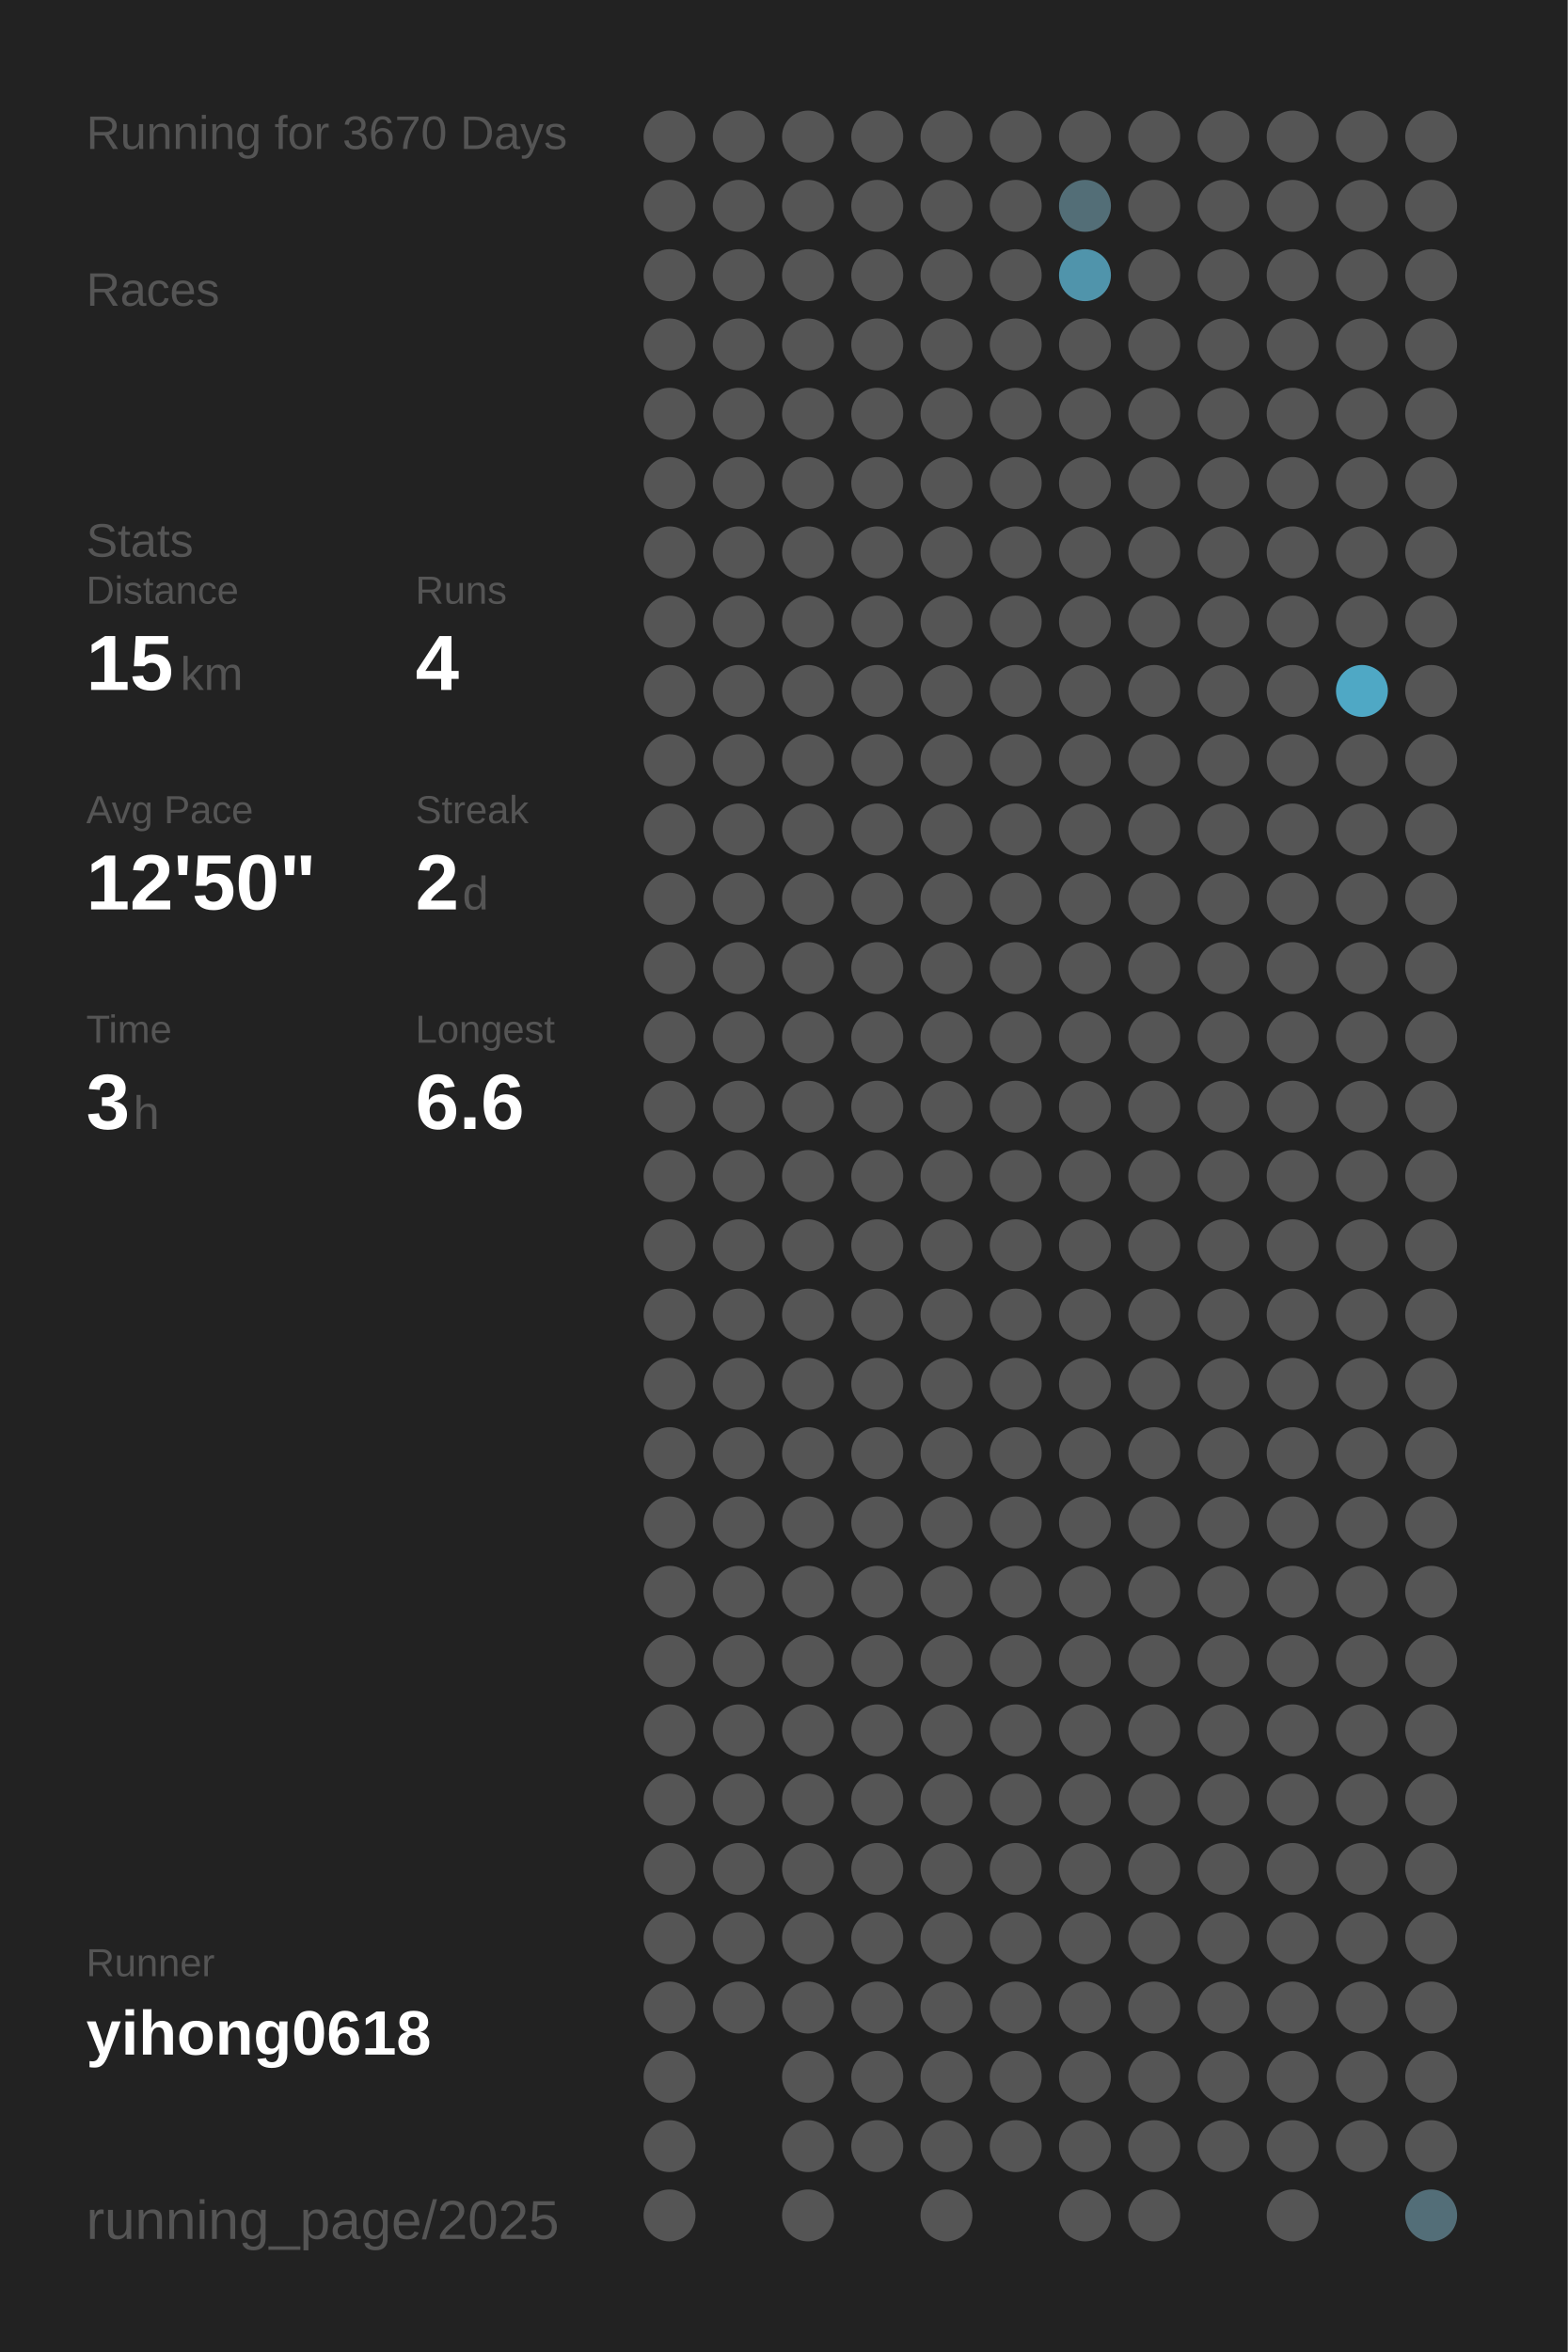
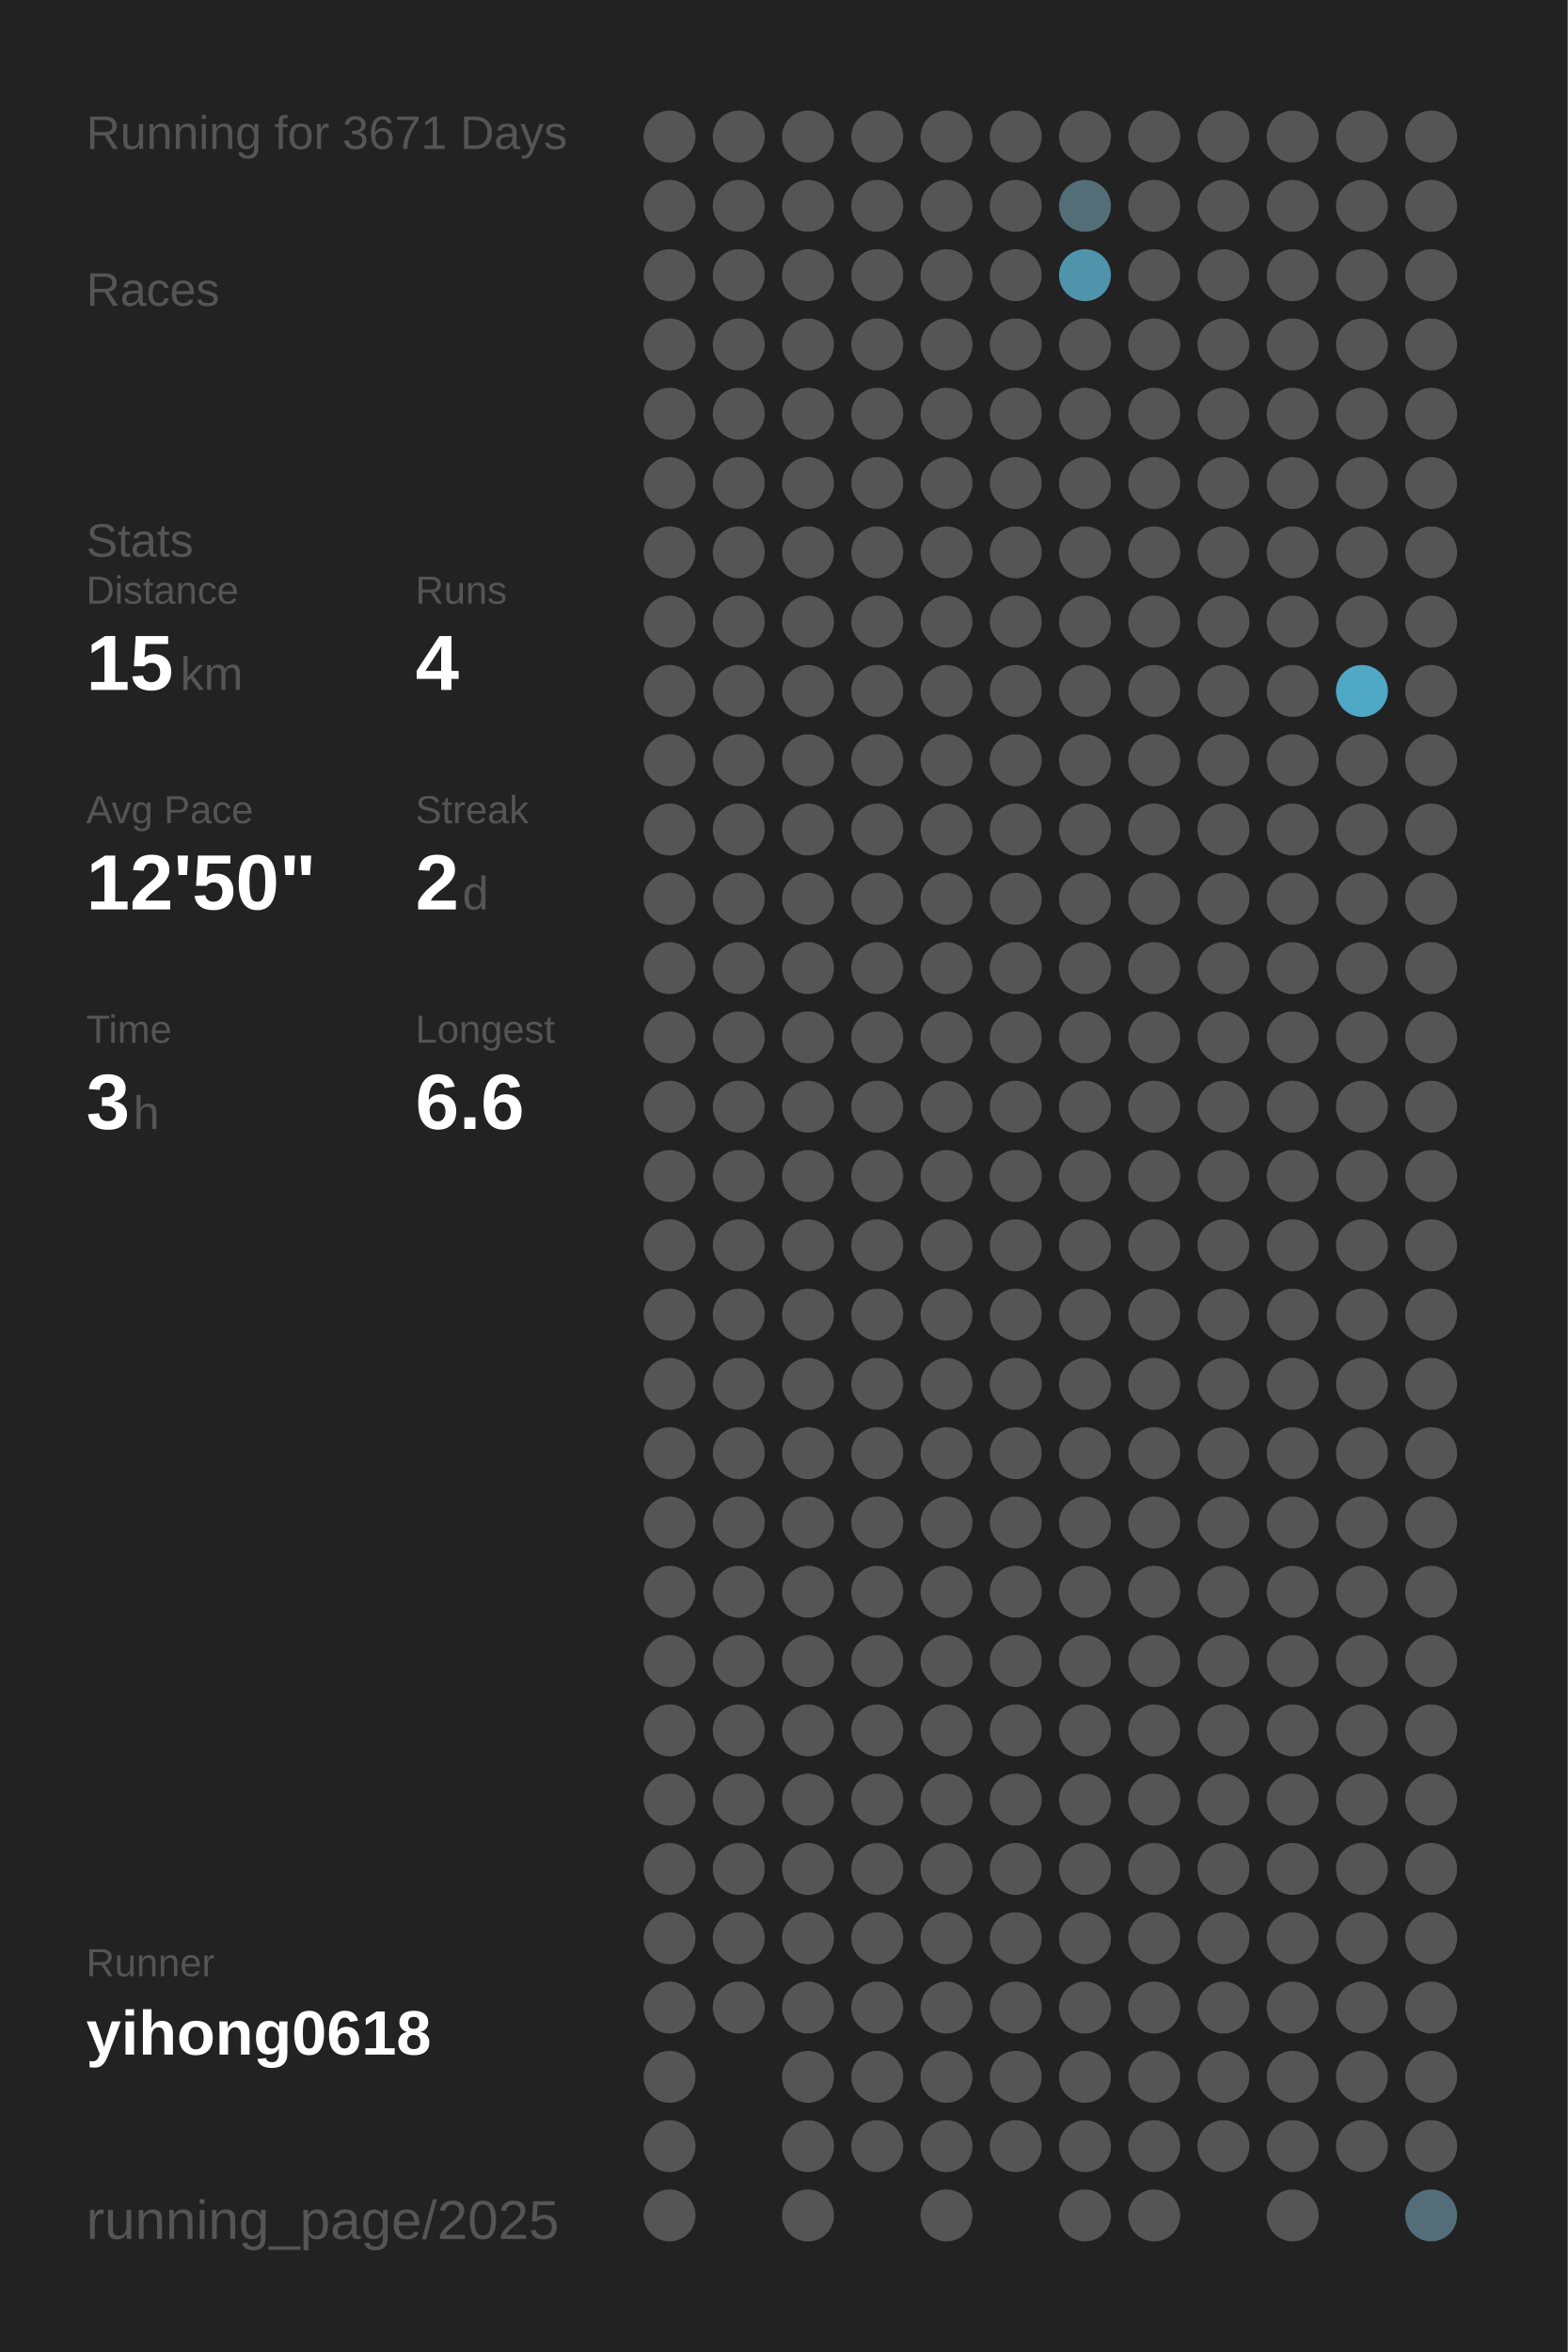
<svg xmlns="http://www.w3.org/2000/svg" baseProfile="full" height="300mm" version="1.1" viewBox="0,0,200,300" width="200mm">
  <defs />
  <rect fill="#222222" height="300" width="200" x="0" y="0" />
-   <text fill="#555555" style="font-size:6px; font-family:Arial;" x="11" y="19">Running for 3670 Days</text>
+   <text fill="#555555" style="font-size:6px; font-family:Arial;" x="11" y="19">Running for 3671 Days</text>
  <text fill="#555555" style="font-size:6px; font-family:Arial;" x="11" y="39">Races</text>
  <text fill="#555555" style="font-size:6px; font-family:Arial;" x="11" y="71">Stats</text>
  <text fill="#555555" style="font-size:5px; font-family:Arial;" x="11" y="77">Distance</text>
  <text fill="#FFFFFF" style="font-size:10px; font-family:Arial; font-weight:bold;" x="11" y="88">15</text>
  <text fill="#555555" style="font-size:6px; font-family:Arial;" x="23" y="88">km</text>
  <text fill="#555555" style="font-size:5px; font-family:Arial;" x="53" y="77">Runs</text>
  <text fill="#FFFFFF" style="font-size:10px; font-family:Arial; font-weight:bold;" x="53" y="88">4</text>
  <text fill="#555555" style="font-size:5px; font-family:Arial;" x="11" y="105">Avg Pace</text>
  <text fill="#FFFFFF" style="font-size:10px; font-family:Arial; font-weight:bold;" x="11" y="116">12'50"</text>
  <text fill="#555555" style="font-size:5px; font-family:Arial;" x="53" y="105">Streak</text>
  <text fill="#FFFFFF" style="font-size:10px; font-family:Arial; font-weight:bold;" x="53" y="116">2</text>
  <text fill="#555555" style="font-size:6px; font-family:Arial;" x="59" y="116">d</text>
  <text fill="#555555" style="font-size:5px; font-family:Arial;" x="11" y="133">Time</text>
  <text fill="#FFFFFF" style="font-size:10px; font-family:Arial; font-weight:bold;" x="11" y="144">3</text>
  <text fill="#555555" style="font-size:6px; font-family:Arial;" x="17" y="144">h</text>
  <text fill="#555555" style="font-size:5px; font-family:Arial;" x="53" y="133">Longest</text>
  <text fill="#FFFFFF" style="font-size:10px; font-family:Arial; font-weight:bold;" x="53" y="144">6.6</text>
  <text fill="#555555" style="font-size:5px; font-family:Arial;" x="11" y="252.065">Runner</text>
  <text fill="#FFFFFF" style="font-size:8px; font-family:Arial; font-weight:bold;" x="11" y="262.065">yihong0618</text>
  <text fill="#555555" style="font-size:7px; font-family:Arial;" x="11" y="285.581">running_page/2025</text>
  <circle cx="85.417" cy="17.419" fill="#555555" r="3.312" />
  <circle cx="85.417" cy="26.258" fill="#555555" r="3.312" />
  <circle cx="85.417" cy="35.097" fill="#555555" r="3.312" />
  <circle cx="85.417" cy="43.935" fill="#555555" r="3.312" />
  <circle cx="85.417" cy="52.774" fill="#555555" r="3.312" />
  <circle cx="85.417" cy="61.613" fill="#555555" r="3.312" />
  <circle cx="85.417" cy="70.452" fill="#555555" r="3.312" />
  <circle cx="85.417" cy="79.29" fill="#555555" r="3.312" />
  <circle cx="85.417" cy="88.129" fill="#555555" r="3.312" />
  <circle cx="85.417" cy="96.968" fill="#555555" r="3.312" />
  <circle cx="85.417" cy="105.806" fill="#555555" r="3.312" />
  <circle cx="85.417" cy="114.645" fill="#555555" r="3.312" />
  <circle cx="85.417" cy="123.484" fill="#555555" r="3.312" />
  <circle cx="85.417" cy="132.323" fill="#555555" r="3.312" />
  <circle cx="85.417" cy="141.161" fill="#555555" r="3.312" />
  <circle cx="85.417" cy="150" fill="#555555" r="3.312" />
  <circle cx="85.417" cy="158.839" fill="#555555" r="3.312" />
  <circle cx="85.417" cy="167.677" fill="#555555" r="3.312" />
  <circle cx="85.417" cy="176.516" fill="#555555" r="3.312" />
  <circle cx="85.417" cy="185.355" fill="#555555" r="3.312" />
  <circle cx="85.417" cy="194.194" fill="#555555" r="3.312" />
  <circle cx="85.417" cy="203.032" fill="#555555" r="3.312" />
  <circle cx="85.417" cy="211.871" fill="#555555" r="3.312" />
  <circle cx="85.417" cy="220.71" fill="#555555" r="3.312" />
  <circle cx="85.417" cy="229.548" fill="#555555" r="3.312" />
  <circle cx="85.417" cy="238.387" fill="#555555" r="3.312" />
  <circle cx="85.417" cy="247.226" fill="#555555" r="3.312" />
  <circle cx="85.417" cy="256.065" fill="#555555" r="3.312" />
  <circle cx="85.417" cy="264.903" fill="#555555" r="3.312" />
  <circle cx="85.417" cy="273.742" fill="#555555" r="3.312" />
  <circle cx="85.417" cy="282.581" fill="#555555" r="3.312" />
  <circle cx="94.25" cy="17.419" fill="#555555" r="3.312" />
  <circle cx="94.25" cy="26.258" fill="#555555" r="3.312" />
  <circle cx="94.25" cy="35.097" fill="#555555" r="3.312" />
  <circle cx="94.25" cy="43.935" fill="#555555" r="3.312" />
  <circle cx="94.25" cy="52.774" fill="#555555" r="3.312" />
  <circle cx="94.25" cy="61.613" fill="#555555" r="3.312" />
  <circle cx="94.25" cy="70.452" fill="#555555" r="3.312" />
  <circle cx="94.25" cy="79.29" fill="#555555" r="3.312" />
  <circle cx="94.25" cy="88.129" fill="#555555" r="3.312" />
  <circle cx="94.25" cy="96.968" fill="#555555" r="3.312" />
  <circle cx="94.25" cy="105.806" fill="#555555" r="3.312" />
  <circle cx="94.25" cy="114.645" fill="#555555" r="3.312" />
  <circle cx="94.25" cy="123.484" fill="#555555" r="3.312" />
  <circle cx="94.25" cy="132.323" fill="#555555" r="3.312" />
  <circle cx="94.25" cy="141.161" fill="#555555" r="3.312" />
  <circle cx="94.25" cy="150" fill="#555555" r="3.312" />
  <circle cx="94.25" cy="158.839" fill="#555555" r="3.312" />
  <circle cx="94.25" cy="167.677" fill="#555555" r="3.312" />
  <circle cx="94.25" cy="176.516" fill="#555555" r="3.312" />
  <circle cx="94.25" cy="185.355" fill="#555555" r="3.312" />
  <circle cx="94.25" cy="194.194" fill="#555555" r="3.312" />
  <circle cx="94.25" cy="203.032" fill="#555555" r="3.312" />
  <circle cx="94.25" cy="211.871" fill="#555555" r="3.312" />
  <circle cx="94.25" cy="220.71" fill="#555555" r="3.312" />
  <circle cx="94.25" cy="229.548" fill="#555555" r="3.312" />
  <circle cx="94.25" cy="238.387" fill="#555555" r="3.312" />
  <circle cx="94.25" cy="247.226" fill="#555555" r="3.312" />
  <circle cx="94.25" cy="256.065" fill="#555555" r="3.312" />
  <circle cx="103.083" cy="17.419" fill="#555555" r="3.312" />
  <circle cx="103.083" cy="26.258" fill="#555555" r="3.312" />
  <circle cx="103.083" cy="35.097" fill="#555555" r="3.312" />
  <circle cx="103.083" cy="43.935" fill="#555555" r="3.312" />
  <circle cx="103.083" cy="52.774" fill="#555555" r="3.312" />
  <circle cx="103.083" cy="61.613" fill="#555555" r="3.312" />
  <circle cx="103.083" cy="70.452" fill="#555555" r="3.312" />
  <circle cx="103.083" cy="79.29" fill="#555555" r="3.312" />
  <circle cx="103.083" cy="88.129" fill="#555555" r="3.312" />
  <circle cx="103.083" cy="96.968" fill="#555555" r="3.312" />
  <circle cx="103.083" cy="105.806" fill="#555555" r="3.312" />
  <circle cx="103.083" cy="114.645" fill="#555555" r="3.312" />
  <circle cx="103.083" cy="123.484" fill="#555555" r="3.312" />
  <circle cx="103.083" cy="132.323" fill="#555555" r="3.312" />
  <circle cx="103.083" cy="141.161" fill="#555555" r="3.312" />
  <circle cx="103.083" cy="150" fill="#555555" r="3.312" />
  <circle cx="103.083" cy="158.839" fill="#555555" r="3.312" />
  <circle cx="103.083" cy="167.677" fill="#555555" r="3.312" />
  <circle cx="103.083" cy="176.516" fill="#555555" r="3.312" />
  <circle cx="103.083" cy="185.355" fill="#555555" r="3.312" />
  <circle cx="103.083" cy="194.194" fill="#555555" r="3.312" />
  <circle cx="103.083" cy="203.032" fill="#555555" r="3.312" />
  <circle cx="103.083" cy="211.871" fill="#555555" r="3.312" />
  <circle cx="103.083" cy="220.71" fill="#555555" r="3.312" />
  <circle cx="103.083" cy="229.548" fill="#555555" r="3.312" />
  <circle cx="103.083" cy="238.387" fill="#555555" r="3.312" />
  <circle cx="103.083" cy="247.226" fill="#555555" r="3.312" />
  <circle cx="103.083" cy="256.065" fill="#555555" r="3.312" />
  <circle cx="103.083" cy="264.903" fill="#555555" r="3.312" />
  <circle cx="103.083" cy="273.742" fill="#555555" r="3.312" />
  <circle cx="103.083" cy="282.581" fill="#555555" r="3.312" />
  <circle cx="111.917" cy="17.419" fill="#555555" r="3.312" />
  <circle cx="111.917" cy="26.258" fill="#555555" r="3.312" />
  <circle cx="111.917" cy="35.097" fill="#555555" r="3.312" />
  <circle cx="111.917" cy="43.935" fill="#555555" r="3.312" />
  <circle cx="111.917" cy="52.774" fill="#555555" r="3.312" />
  <circle cx="111.917" cy="61.613" fill="#555555" r="3.312" />
  <circle cx="111.917" cy="70.452" fill="#555555" r="3.312" />
  <circle cx="111.917" cy="79.29" fill="#555555" r="3.312" />
  <circle cx="111.917" cy="88.129" fill="#555555" r="3.312" />
  <circle cx="111.917" cy="96.968" fill="#555555" r="3.312" />
  <circle cx="111.917" cy="105.806" fill="#555555" r="3.312" />
  <circle cx="111.917" cy="114.645" fill="#555555" r="3.312" />
  <circle cx="111.917" cy="123.484" fill="#555555" r="3.312" />
  <circle cx="111.917" cy="132.323" fill="#555555" r="3.312" />
  <circle cx="111.917" cy="141.161" fill="#555555" r="3.312" />
  <circle cx="111.917" cy="150" fill="#555555" r="3.312" />
  <circle cx="111.917" cy="158.839" fill="#555555" r="3.312" />
  <circle cx="111.917" cy="167.677" fill="#555555" r="3.312" />
  <circle cx="111.917" cy="176.516" fill="#555555" r="3.312" />
  <circle cx="111.917" cy="185.355" fill="#555555" r="3.312" />
  <circle cx="111.917" cy="194.194" fill="#555555" r="3.312" />
  <circle cx="111.917" cy="203.032" fill="#555555" r="3.312" />
  <circle cx="111.917" cy="211.871" fill="#555555" r="3.312" />
  <circle cx="111.917" cy="220.71" fill="#555555" r="3.312" />
  <circle cx="111.917" cy="229.548" fill="#555555" r="3.312" />
  <circle cx="111.917" cy="238.387" fill="#555555" r="3.312" />
  <circle cx="111.917" cy="247.226" fill="#555555" r="3.312" />
  <circle cx="111.917" cy="256.065" fill="#555555" r="3.312" />
  <circle cx="111.917" cy="264.903" fill="#555555" r="3.312" />
  <circle cx="111.917" cy="273.742" fill="#555555" r="3.312" />
  <circle cx="120.75" cy="17.419" fill="#555555" r="3.312" />
  <circle cx="120.75" cy="26.258" fill="#555555" r="3.312" />
  <circle cx="120.75" cy="35.097" fill="#555555" r="3.312" />
  <circle cx="120.75" cy="43.935" fill="#555555" r="3.312" />
  <circle cx="120.75" cy="52.774" fill="#555555" r="3.312" />
  <circle cx="120.75" cy="61.613" fill="#555555" r="3.312" />
  <circle cx="120.75" cy="70.452" fill="#555555" r="3.312" />
  <circle cx="120.75" cy="79.29" fill="#555555" r="3.312" />
  <circle cx="120.75" cy="88.129" fill="#555555" r="3.312" />
  <circle cx="120.75" cy="96.968" fill="#555555" r="3.312" />
  <circle cx="120.75" cy="105.806" fill="#555555" r="3.312" />
  <circle cx="120.75" cy="114.645" fill="#555555" r="3.312" />
  <circle cx="120.75" cy="123.484" fill="#555555" r="3.312" />
  <circle cx="120.75" cy="132.323" fill="#555555" r="3.312" />
  <circle cx="120.75" cy="141.161" fill="#555555" r="3.312" />
  <circle cx="120.75" cy="150" fill="#555555" r="3.312" />
  <circle cx="120.75" cy="158.839" fill="#555555" r="3.312" />
  <circle cx="120.75" cy="167.677" fill="#555555" r="3.312" />
  <circle cx="120.75" cy="176.516" fill="#555555" r="3.312" />
  <circle cx="120.75" cy="185.355" fill="#555555" r="3.312" />
  <circle cx="120.75" cy="194.194" fill="#555555" r="3.312" />
  <circle cx="120.75" cy="203.032" fill="#555555" r="3.312" />
  <circle cx="120.75" cy="211.871" fill="#555555" r="3.312" />
  <circle cx="120.75" cy="220.71" fill="#555555" r="3.312" />
  <circle cx="120.75" cy="229.548" fill="#555555" r="3.312" />
  <circle cx="120.75" cy="238.387" fill="#555555" r="3.312" />
  <circle cx="120.75" cy="247.226" fill="#555555" r="3.312" />
  <circle cx="120.75" cy="256.065" fill="#555555" r="3.312" />
  <circle cx="120.75" cy="264.903" fill="#555555" r="3.312" />
  <circle cx="120.75" cy="273.742" fill="#555555" r="3.312" />
  <circle cx="120.75" cy="282.581" fill="#555555" r="3.312" />
  <circle cx="129.583" cy="17.419" fill="#555555" r="3.312" />
  <circle cx="129.583" cy="26.258" fill="#555555" r="3.312" />
  <circle cx="129.583" cy="35.097" fill="#555555" r="3.312" />
  <circle cx="129.583" cy="43.935" fill="#555555" r="3.312" />
  <circle cx="129.583" cy="52.774" fill="#555555" r="3.312" />
  <circle cx="129.583" cy="61.613" fill="#555555" r="3.312" />
  <circle cx="129.583" cy="70.452" fill="#555555" r="3.312" />
  <circle cx="129.583" cy="79.29" fill="#555555" r="3.312" />
  <circle cx="129.583" cy="88.129" fill="#555555" r="3.312" />
  <circle cx="129.583" cy="96.968" fill="#555555" r="3.312" />
  <circle cx="129.583" cy="105.806" fill="#555555" r="3.312" />
  <circle cx="129.583" cy="114.645" fill="#555555" r="3.312" />
  <circle cx="129.583" cy="123.484" fill="#555555" r="3.312" />
  <circle cx="129.583" cy="132.323" fill="#555555" r="3.312" />
  <circle cx="129.583" cy="141.161" fill="#555555" r="3.312" />
  <circle cx="129.583" cy="150" fill="#555555" r="3.312" />
  <circle cx="129.583" cy="158.839" fill="#555555" r="3.312" />
  <circle cx="129.583" cy="167.677" fill="#555555" r="3.312" />
  <circle cx="129.583" cy="176.516" fill="#555555" r="3.312" />
  <circle cx="129.583" cy="185.355" fill="#555555" r="3.312" />
  <circle cx="129.583" cy="194.194" fill="#555555" r="3.312" />
  <circle cx="129.583" cy="203.032" fill="#555555" r="3.312" />
  <circle cx="129.583" cy="211.871" fill="#555555" r="3.312" />
  <circle cx="129.583" cy="220.71" fill="#555555" r="3.312" />
  <circle cx="129.583" cy="229.548" fill="#555555" r="3.312" />
  <circle cx="129.583" cy="238.387" fill="#555555" r="3.312" />
  <circle cx="129.583" cy="247.226" fill="#555555" r="3.312" />
  <circle cx="129.583" cy="256.065" fill="#555555" r="3.312" />
  <circle cx="129.583" cy="264.903" fill="#555555" r="3.312" />
  <circle cx="129.583" cy="273.742" fill="#555555" r="3.312" />
  <circle cx="138.417" cy="17.419" fill="#555555" r="3.312" />
  <circle cx="138.417" cy="26.258" fill="#536e77" r="3.312" />
  <circle cx="138.417" cy="35.097" fill="#5094ab" r="3.312" />
  <circle cx="138.417" cy="43.935" fill="#555555" r="3.312" />
  <circle cx="138.417" cy="52.774" fill="#555555" r="3.312" />
  <circle cx="138.417" cy="61.613" fill="#555555" r="3.312" />
  <circle cx="138.417" cy="70.452" fill="#555555" r="3.312" />
  <circle cx="138.417" cy="79.29" fill="#555555" r="3.312" />
  <circle cx="138.417" cy="88.129" fill="#555555" r="3.312" />
  <circle cx="138.417" cy="96.968" fill="#555555" r="3.312" />
  <circle cx="138.417" cy="105.806" fill="#555555" r="3.312" />
  <circle cx="138.417" cy="114.645" fill="#555555" r="3.312" />
  <circle cx="138.417" cy="123.484" fill="#555555" r="3.312" />
  <circle cx="138.417" cy="132.323" fill="#555555" r="3.312" />
  <circle cx="138.417" cy="141.161" fill="#555555" r="3.312" />
  <circle cx="138.417" cy="150" fill="#555555" r="3.312" />
  <circle cx="138.417" cy="158.839" fill="#555555" r="3.312" />
  <circle cx="138.417" cy="167.677" fill="#555555" r="3.312" />
  <circle cx="138.417" cy="176.516" fill="#555555" r="3.312" />
  <circle cx="138.417" cy="185.355" fill="#555555" r="3.312" />
  <circle cx="138.417" cy="194.194" fill="#555555" r="3.312" />
  <circle cx="138.417" cy="203.032" fill="#555555" r="3.312" />
  <circle cx="138.417" cy="211.871" fill="#555555" r="3.312" />
  <circle cx="138.417" cy="220.71" fill="#555555" r="3.312" />
  <circle cx="138.417" cy="229.548" fill="#555555" r="3.312" />
  <circle cx="138.417" cy="238.387" fill="#555555" r="3.312" />
  <circle cx="138.417" cy="247.226" fill="#555555" r="3.312" />
  <circle cx="138.417" cy="256.065" fill="#555555" r="3.312" />
  <circle cx="138.417" cy="264.903" fill="#555555" r="3.312" />
  <circle cx="138.417" cy="273.742" fill="#555555" r="3.312" />
  <circle cx="138.417" cy="282.581" fill="#555555" r="3.312" />
  <circle cx="147.25" cy="17.419" fill="#555555" r="3.312" />
  <circle cx="147.25" cy="26.258" fill="#555555" r="3.312" />
  <circle cx="147.25" cy="35.097" fill="#555555" r="3.312" />
  <circle cx="147.25" cy="43.935" fill="#555555" r="3.312" />
  <circle cx="147.25" cy="52.774" fill="#555555" r="3.312" />
  <circle cx="147.25" cy="61.613" fill="#555555" r="3.312" />
  <circle cx="147.25" cy="70.452" fill="#555555" r="3.312" />
  <circle cx="147.25" cy="79.29" fill="#555555" r="3.312" />
  <circle cx="147.25" cy="88.129" fill="#555555" r="3.312" />
  <circle cx="147.25" cy="96.968" fill="#555555" r="3.312" />
  <circle cx="147.25" cy="105.806" fill="#555555" r="3.312" />
  <circle cx="147.25" cy="114.645" fill="#555555" r="3.312" />
  <circle cx="147.25" cy="123.484" fill="#555555" r="3.312" />
  <circle cx="147.25" cy="132.323" fill="#555555" r="3.312" />
  <circle cx="147.25" cy="141.161" fill="#555555" r="3.312" />
  <circle cx="147.25" cy="150" fill="#555555" r="3.312" />
  <circle cx="147.25" cy="158.839" fill="#555555" r="3.312" />
  <circle cx="147.25" cy="167.677" fill="#555555" r="3.312" />
  <circle cx="147.25" cy="176.516" fill="#555555" r="3.312" />
  <circle cx="147.25" cy="185.355" fill="#555555" r="3.312" />
  <circle cx="147.25" cy="194.194" fill="#555555" r="3.312" />
  <circle cx="147.25" cy="203.032" fill="#555555" r="3.312" />
  <circle cx="147.25" cy="211.871" fill="#555555" r="3.312" />
  <circle cx="147.25" cy="220.71" fill="#555555" r="3.312" />
  <circle cx="147.25" cy="229.548" fill="#555555" r="3.312" />
  <circle cx="147.25" cy="238.387" fill="#555555" r="3.312" />
  <circle cx="147.25" cy="247.226" fill="#555555" r="3.312" />
  <circle cx="147.25" cy="256.065" fill="#555555" r="3.312" />
  <circle cx="147.25" cy="264.903" fill="#555555" r="3.312" />
  <circle cx="147.25" cy="273.742" fill="#555555" r="3.312" />
  <circle cx="147.25" cy="282.581" fill="#555555" r="3.312" />
  <circle cx="156.083" cy="17.419" fill="#555555" r="3.312" />
  <circle cx="156.083" cy="26.258" fill="#555555" r="3.312" />
  <circle cx="156.083" cy="35.097" fill="#555555" r="3.312" />
  <circle cx="156.083" cy="43.935" fill="#555555" r="3.312" />
  <circle cx="156.083" cy="52.774" fill="#555555" r="3.312" />
  <circle cx="156.083" cy="61.613" fill="#555555" r="3.312" />
  <circle cx="156.083" cy="70.452" fill="#555555" r="3.312" />
  <circle cx="156.083" cy="79.29" fill="#555555" r="3.312" />
  <circle cx="156.083" cy="88.129" fill="#555555" r="3.312" />
  <circle cx="156.083" cy="96.968" fill="#555555" r="3.312" />
  <circle cx="156.083" cy="105.806" fill="#555555" r="3.312" />
  <circle cx="156.083" cy="114.645" fill="#555555" r="3.312" />
  <circle cx="156.083" cy="123.484" fill="#555555" r="3.312" />
  <circle cx="156.083" cy="132.323" fill="#555555" r="3.312" />
  <circle cx="156.083" cy="141.161" fill="#555555" r="3.312" />
  <circle cx="156.083" cy="150" fill="#555555" r="3.312" />
  <circle cx="156.083" cy="158.839" fill="#555555" r="3.312" />
  <circle cx="156.083" cy="167.677" fill="#555555" r="3.312" />
  <circle cx="156.083" cy="176.516" fill="#555555" r="3.312" />
  <circle cx="156.083" cy="185.355" fill="#555555" r="3.312" />
  <circle cx="156.083" cy="194.194" fill="#555555" r="3.312" />
  <circle cx="156.083" cy="203.032" fill="#555555" r="3.312" />
  <circle cx="156.083" cy="211.871" fill="#555555" r="3.312" />
  <circle cx="156.083" cy="220.71" fill="#555555" r="3.312" />
  <circle cx="156.083" cy="229.548" fill="#555555" r="3.312" />
  <circle cx="156.083" cy="238.387" fill="#555555" r="3.312" />
  <circle cx="156.083" cy="247.226" fill="#555555" r="3.312" />
  <circle cx="156.083" cy="256.065" fill="#555555" r="3.312" />
  <circle cx="156.083" cy="264.903" fill="#555555" r="3.312" />
  <circle cx="156.083" cy="273.742" fill="#555555" r="3.312" />
  <circle cx="164.917" cy="17.419" fill="#555555" r="3.312" />
  <circle cx="164.917" cy="26.258" fill="#555555" r="3.312" />
  <circle cx="164.917" cy="35.097" fill="#555555" r="3.312" />
  <circle cx="164.917" cy="43.935" fill="#555555" r="3.312" />
  <circle cx="164.917" cy="52.774" fill="#555555" r="3.312" />
  <circle cx="164.917" cy="61.613" fill="#555555" r="3.312" />
  <circle cx="164.917" cy="70.452" fill="#555555" r="3.312" />
  <circle cx="164.917" cy="79.29" fill="#555555" r="3.312" />
  <circle cx="164.917" cy="88.129" fill="#555555" r="3.312" />
  <circle cx="164.917" cy="96.968" fill="#555555" r="3.312" />
  <circle cx="164.917" cy="105.806" fill="#555555" r="3.312" />
  <circle cx="164.917" cy="114.645" fill="#555555" r="3.312" />
  <circle cx="164.917" cy="123.484" fill="#555555" r="3.312" />
  <circle cx="164.917" cy="132.323" fill="#555555" r="3.312" />
  <circle cx="164.917" cy="141.161" fill="#555555" r="3.312" />
  <circle cx="164.917" cy="150" fill="#555555" r="3.312" />
  <circle cx="164.917" cy="158.839" fill="#555555" r="3.312" />
  <circle cx="164.917" cy="167.677" fill="#555555" r="3.312" />
  <circle cx="164.917" cy="176.516" fill="#555555" r="3.312" />
  <circle cx="164.917" cy="185.355" fill="#555555" r="3.312" />
  <circle cx="164.917" cy="194.194" fill="#555555" r="3.312" />
  <circle cx="164.917" cy="203.032" fill="#555555" r="3.312" />
  <circle cx="164.917" cy="211.871" fill="#555555" r="3.312" />
  <circle cx="164.917" cy="220.71" fill="#555555" r="3.312" />
  <circle cx="164.917" cy="229.548" fill="#555555" r="3.312" />
  <circle cx="164.917" cy="238.387" fill="#555555" r="3.312" />
  <circle cx="164.917" cy="247.226" fill="#555555" r="3.312" />
  <circle cx="164.917" cy="256.065" fill="#555555" r="3.312" />
  <circle cx="164.917" cy="264.903" fill="#555555" r="3.312" />
  <circle cx="164.917" cy="273.742" fill="#555555" r="3.312" />
  <circle cx="164.917" cy="282.581" fill="#555555" r="3.312" />
  <circle cx="173.75" cy="17.419" fill="#555555" r="3.312" />
  <circle cx="173.75" cy="26.258" fill="#555555" r="3.312" />
  <circle cx="173.75" cy="35.097" fill="#555555" r="3.312" />
  <circle cx="173.75" cy="43.935" fill="#555555" r="3.312" />
  <circle cx="173.75" cy="52.774" fill="#555555" r="3.312" />
  <circle cx="173.75" cy="61.613" fill="#555555" r="3.312" />
  <circle cx="173.75" cy="70.452" fill="#555555" r="3.312" />
  <circle cx="173.75" cy="79.29" fill="#555555" r="3.312" />
  <circle cx="173.75" cy="88.129" fill="#4fa8c5" r="3.312" />
  <circle cx="173.75" cy="96.968" fill="#555555" r="3.312" />
  <circle cx="173.75" cy="105.806" fill="#555555" r="3.312" />
  <circle cx="173.75" cy="114.645" fill="#555555" r="3.312" />
  <circle cx="173.75" cy="123.484" fill="#555555" r="3.312" />
  <circle cx="173.75" cy="132.323" fill="#555555" r="3.312" />
  <circle cx="173.75" cy="141.161" fill="#555555" r="3.312" />
  <circle cx="173.75" cy="150" fill="#555555" r="3.312" />
  <circle cx="173.75" cy="158.839" fill="#555555" r="3.312" />
  <circle cx="173.75" cy="167.677" fill="#555555" r="3.312" />
  <circle cx="173.75" cy="176.516" fill="#555555" r="3.312" />
  <circle cx="173.75" cy="185.355" fill="#555555" r="3.312" />
  <circle cx="173.75" cy="194.194" fill="#555555" r="3.312" />
  <circle cx="173.75" cy="203.032" fill="#555555" r="3.312" />
  <circle cx="173.75" cy="211.871" fill="#555555" r="3.312" />
  <circle cx="173.75" cy="220.71" fill="#555555" r="3.312" />
  <circle cx="173.75" cy="229.548" fill="#555555" r="3.312" />
  <circle cx="173.75" cy="238.387" fill="#555555" r="3.312" />
  <circle cx="173.75" cy="247.226" fill="#555555" r="3.312" />
  <circle cx="173.75" cy="256.065" fill="#555555" r="3.312" />
  <circle cx="173.75" cy="264.903" fill="#555555" r="3.312" />
  <circle cx="173.75" cy="273.742" fill="#555555" r="3.312" />
  <circle cx="182.583" cy="17.419" fill="#555555" r="3.312" />
  <circle cx="182.583" cy="26.258" fill="#555555" r="3.312" />
  <circle cx="182.583" cy="35.097" fill="#555555" r="3.312" />
  <circle cx="182.583" cy="43.935" fill="#555555" r="3.312" />
  <circle cx="182.583" cy="52.774" fill="#555555" r="3.312" />
  <circle cx="182.583" cy="61.613" fill="#555555" r="3.312" />
  <circle cx="182.583" cy="70.452" fill="#555555" r="3.312" />
  <circle cx="182.583" cy="79.29" fill="#555555" r="3.312" />
  <circle cx="182.583" cy="88.129" fill="#555555" r="3.312" />
  <circle cx="182.583" cy="96.968" fill="#555555" r="3.312" />
  <circle cx="182.583" cy="105.806" fill="#555555" r="3.312" />
  <circle cx="182.583" cy="114.645" fill="#555555" r="3.312" />
  <circle cx="182.583" cy="123.484" fill="#555555" r="3.312" />
  <circle cx="182.583" cy="132.323" fill="#555555" r="3.312" />
  <circle cx="182.583" cy="141.161" fill="#555555" r="3.312" />
  <circle cx="182.583" cy="150" fill="#555555" r="3.312" />
  <circle cx="182.583" cy="158.839" fill="#555555" r="3.312" />
  <circle cx="182.583" cy="167.677" fill="#555555" r="3.312" />
  <circle cx="182.583" cy="176.516" fill="#555555" r="3.312" />
  <circle cx="182.583" cy="185.355" fill="#555555" r="3.312" />
  <circle cx="182.583" cy="194.194" fill="#555555" r="3.312" />
  <circle cx="182.583" cy="203.032" fill="#555555" r="3.312" />
  <circle cx="182.583" cy="211.871" fill="#555555" r="3.312" />
  <circle cx="182.583" cy="220.71" fill="#555555" r="3.312" />
  <circle cx="182.583" cy="229.548" fill="#555555" r="3.312" />
  <circle cx="182.583" cy="238.387" fill="#555555" r="3.312" />
  <circle cx="182.583" cy="247.226" fill="#555555" r="3.312" />
  <circle cx="182.583" cy="256.065" fill="#555555" r="3.312" />
  <circle cx="182.583" cy="264.903" fill="#555555" r="3.312" />
  <circle cx="182.583" cy="273.742" fill="#555555" r="3.312" />
  <circle cx="182.583" cy="282.581" fill="#536e78" r="3.312" />
</svg>
